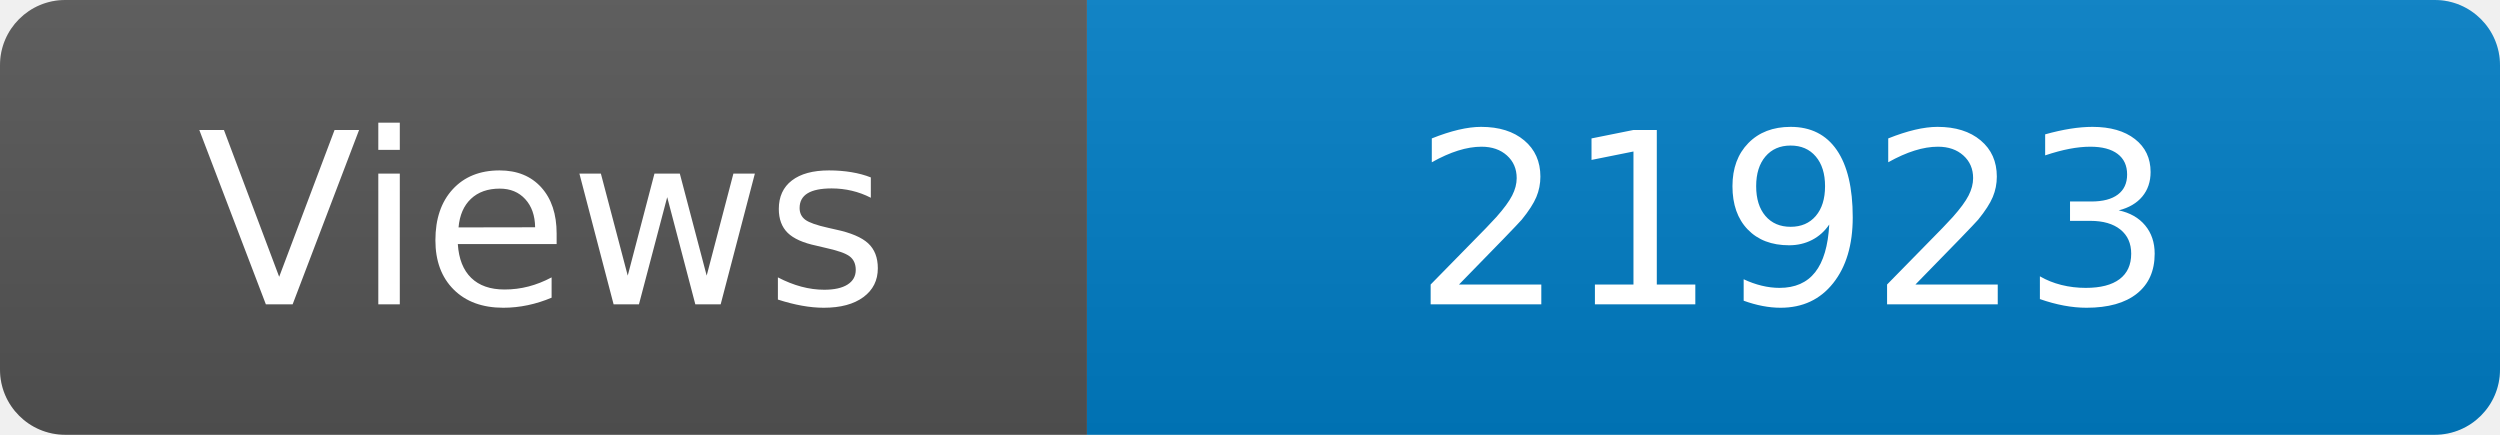
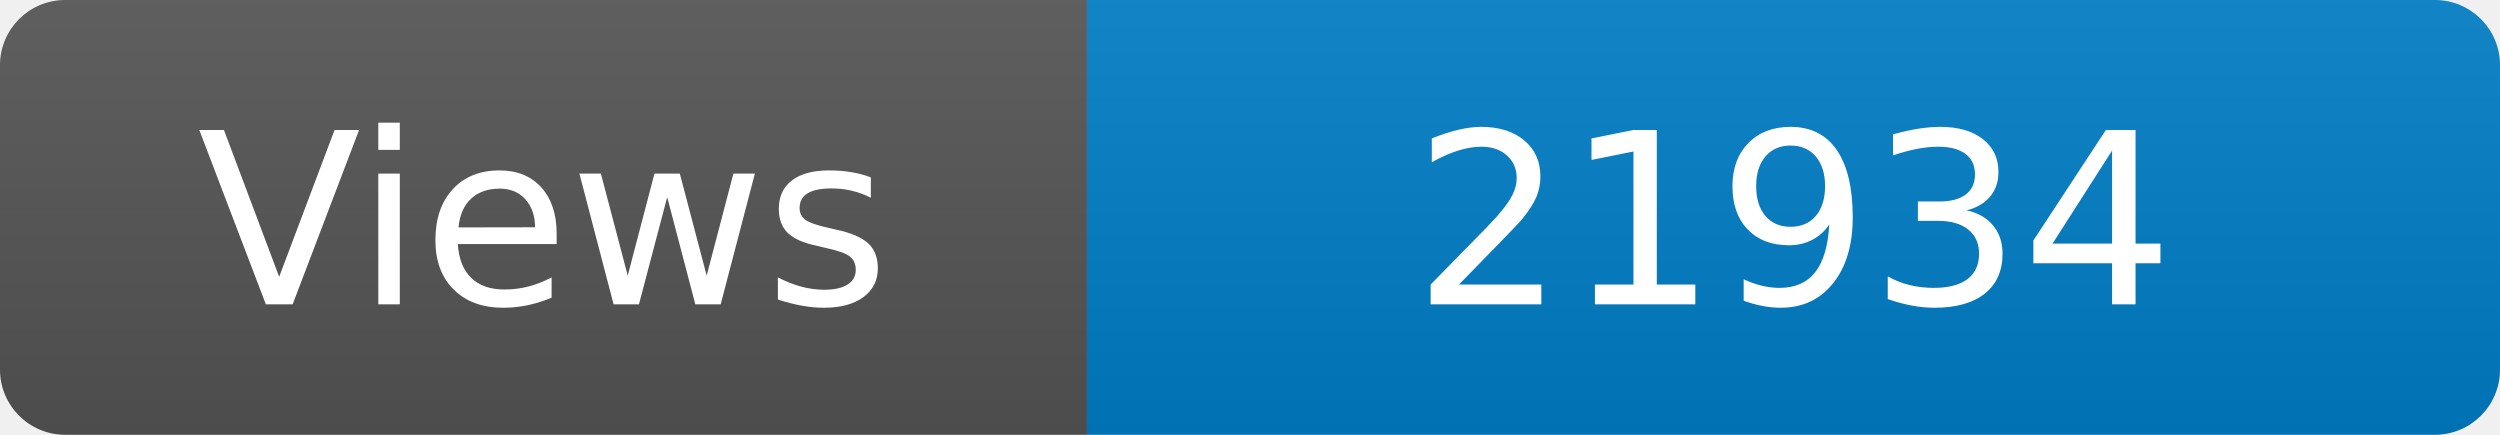
<svg xmlns="http://www.w3.org/2000/svg" width="115" height="20" role="img" aria-label="Maintained?: yes">
  <linearGradient id="s" x2="0" y2="100%">
    <stop offset="0" stop-color="#bbb" stop-opacity=".1" />
    <stop offset="1" stop-opacity=".1" />
  </linearGradient>
  <clipPath id="r">
    <rect width="115" height="20" rx="3" fill="#fff" />
  </clipPath>
  <g clip-path="url(#r)">
    <rect width="50" height="20" fill="#555" />
    <rect x="50" width="160" height="20" fill="#007ec6" />
    <rect width="115" height="20" fill="url(#s)" />
  </g>
  <g fill="#fff" text-anchor="middle" font-family="Verdana,Geneva,DejaVu Sans,sans-serif" font-size="110">
    <text x="250" y="140" transform="scale(.1)" fill="#fff">Views</text>
-     <text x="825" y="140" transform="scale(.1)" fill="#fff">21923</text>
+     <text x="825" y="140" transform="scale(.1)" fill="#fff">21934</text>
  </g>
</svg>
